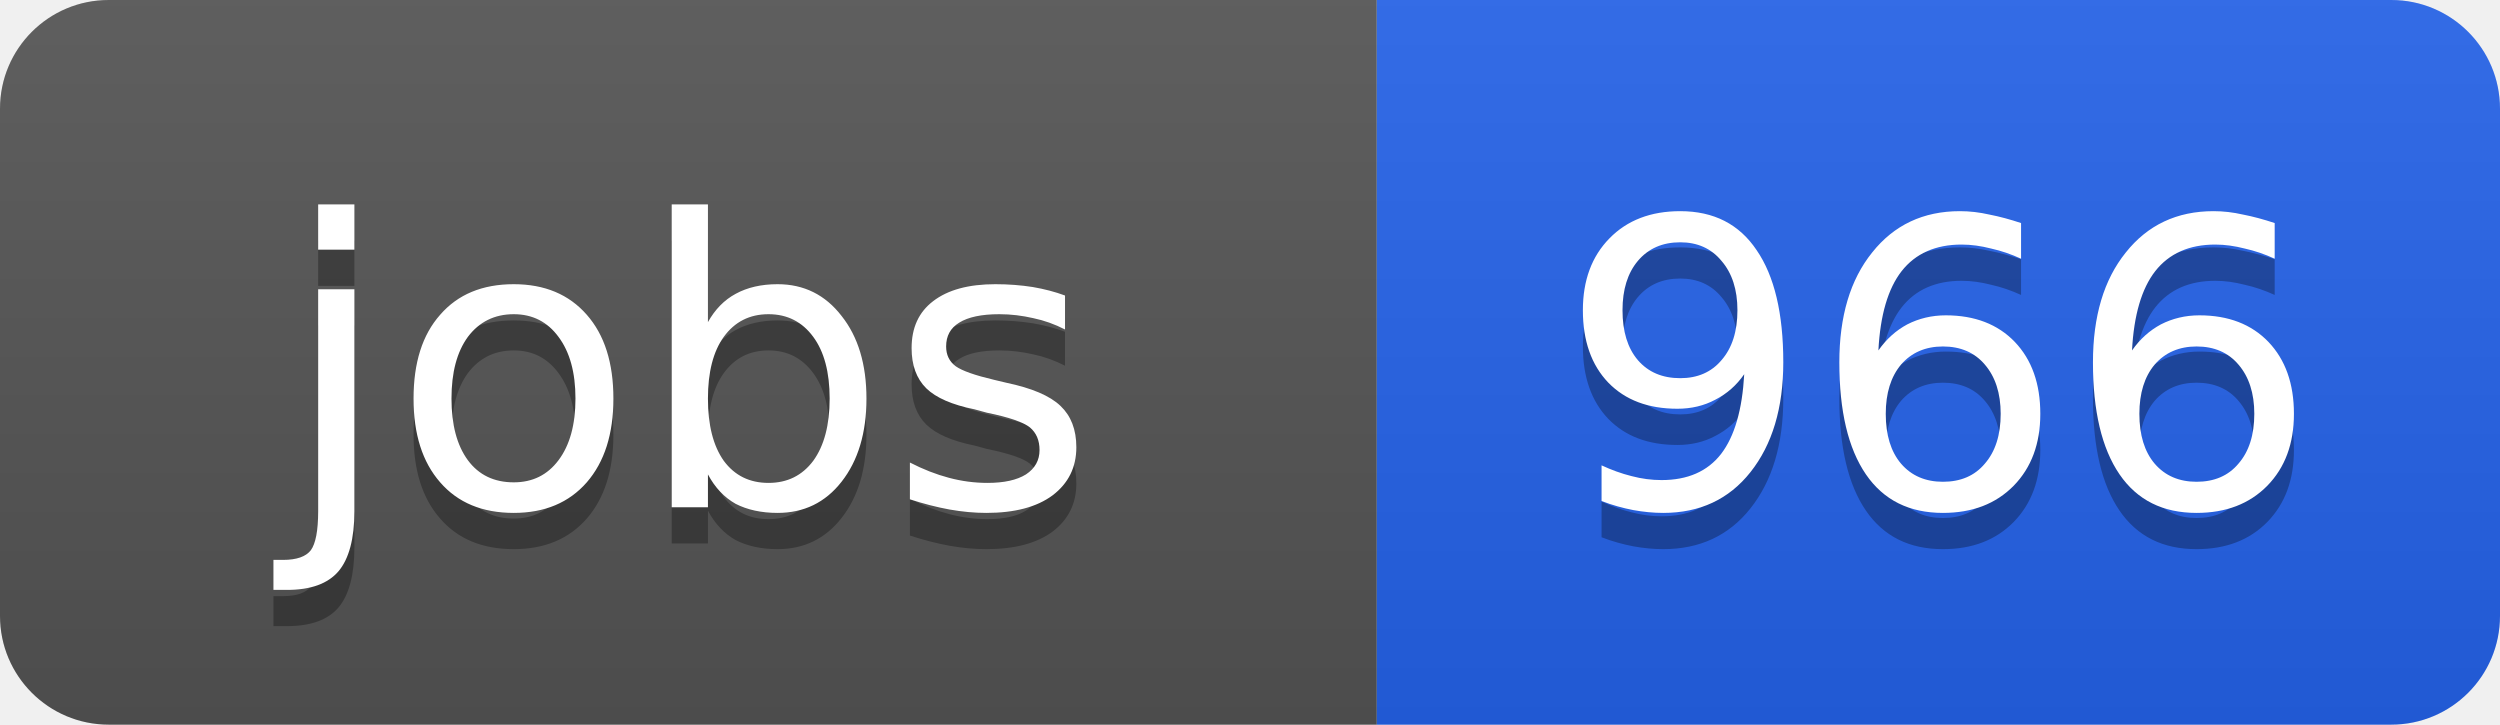
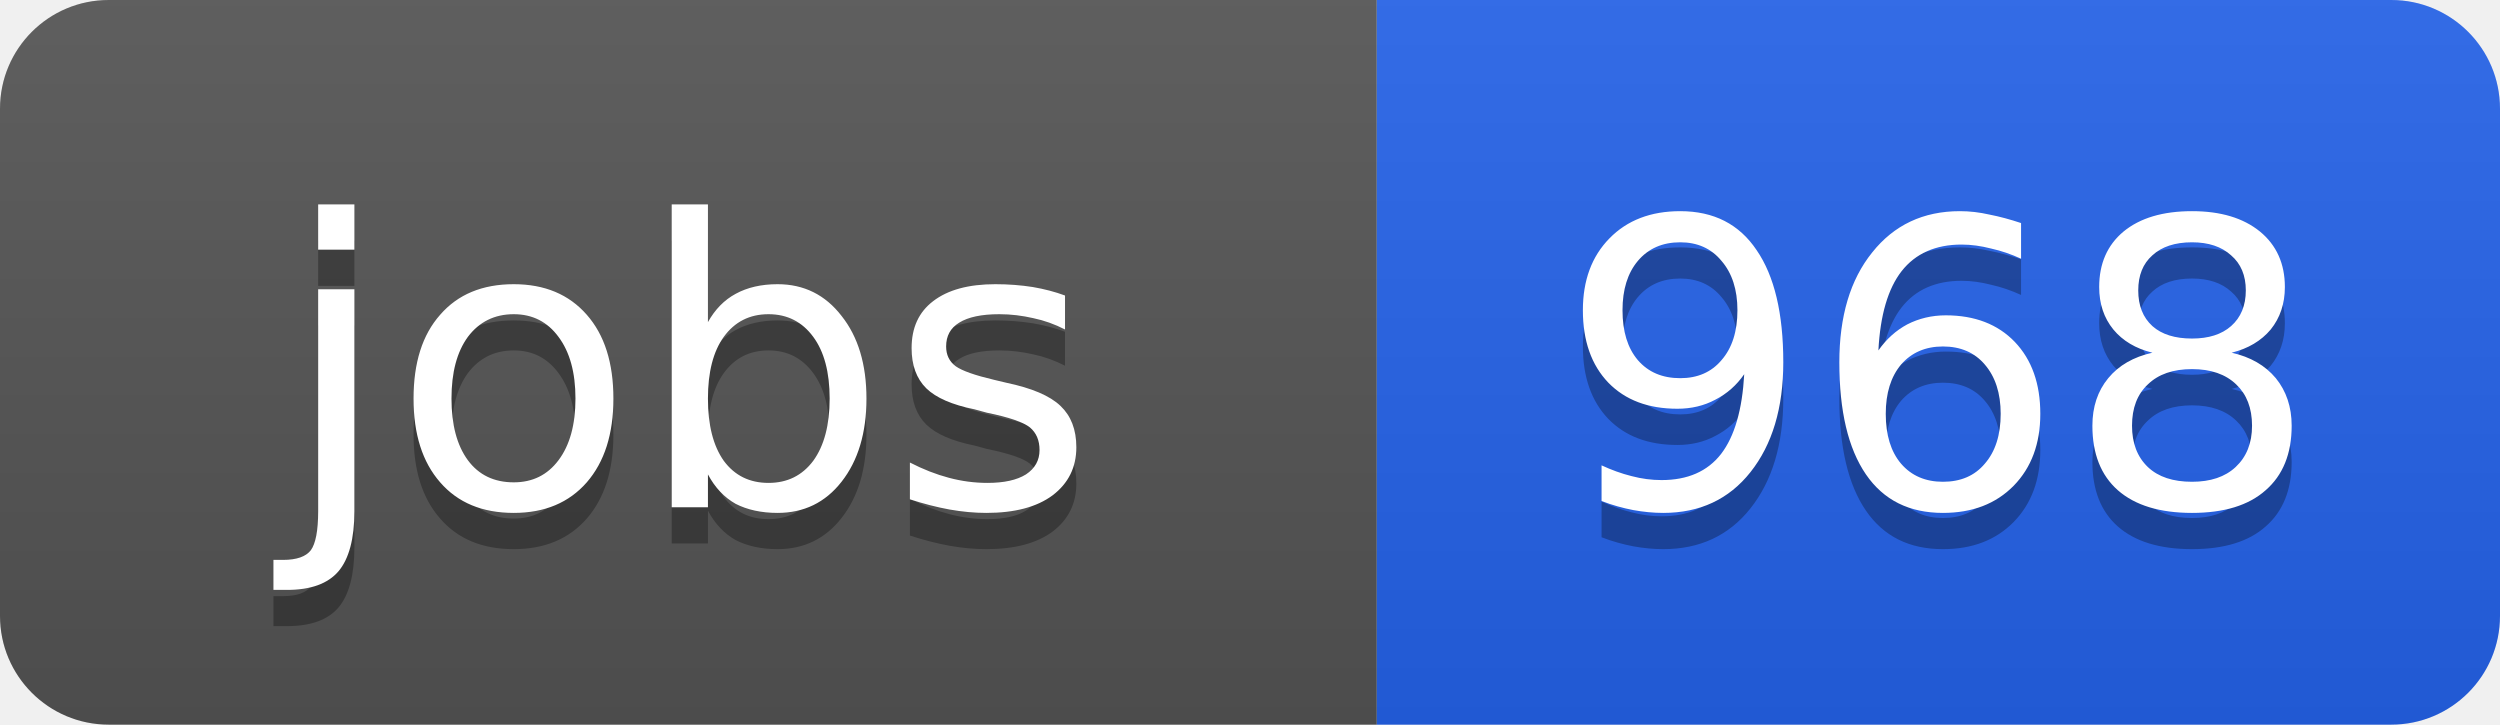
<svg xmlns="http://www.w3.org/2000/svg" width="69" height="20">
  <linearGradient id="b" x2="0" y2="100%">
    <stop offset="0" stop-color="#bbb" stop-opacity=".1" />
    <stop offset="1" stop-opacity=".1" />
  </linearGradient>
  <clipPath id="a">
    <rect width="69" height="20" rx="3" fill="#fff" />
  </clipPath>
  <g clip-path="url(#a)">
    <path fill="#555" d="M0 0h38v20H0z" />
    <path fill="#2563eb" d="M38 0h31v20H38z" />
    <path fill="url(#b)" d="M0 0h69v20H0z" />
  </g>
  <g fill="#fff" text-anchor="middle" font-family="DejaVu Sans,Verdana,Geneva,sans-serif" font-size="11">
    <text x="19" y="15" fill="#010101" fill-opacity=".3">jobs</text>
    <text x="19" y="14">jobs</text>
-     <text x="53.5" y="15" fill="#010101" fill-opacity=".3">966</text>
-     <text x="53.5" y="14">966</text>
+     <text x="53.5" y="15" fill="#010101" fill-opacity=".3">968</text>
+     <text x="53.5" y="14">968</text>
  </g>
</svg>
